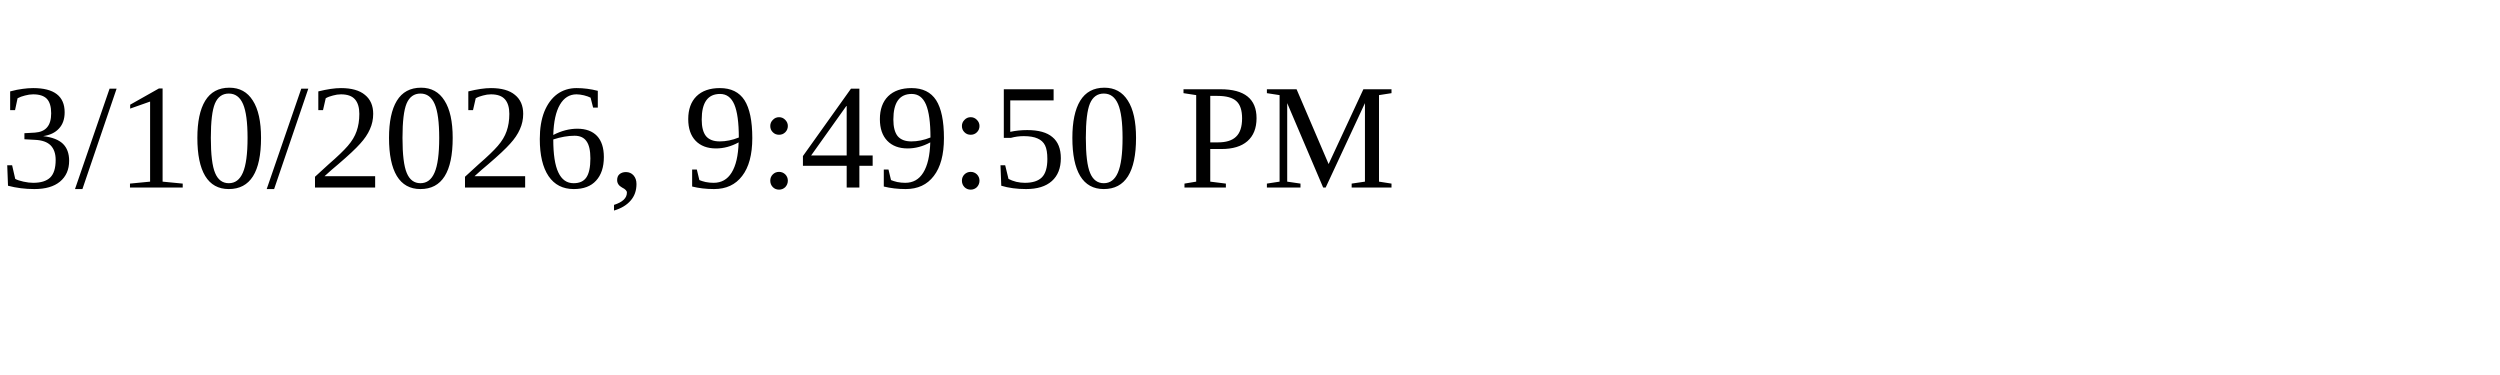
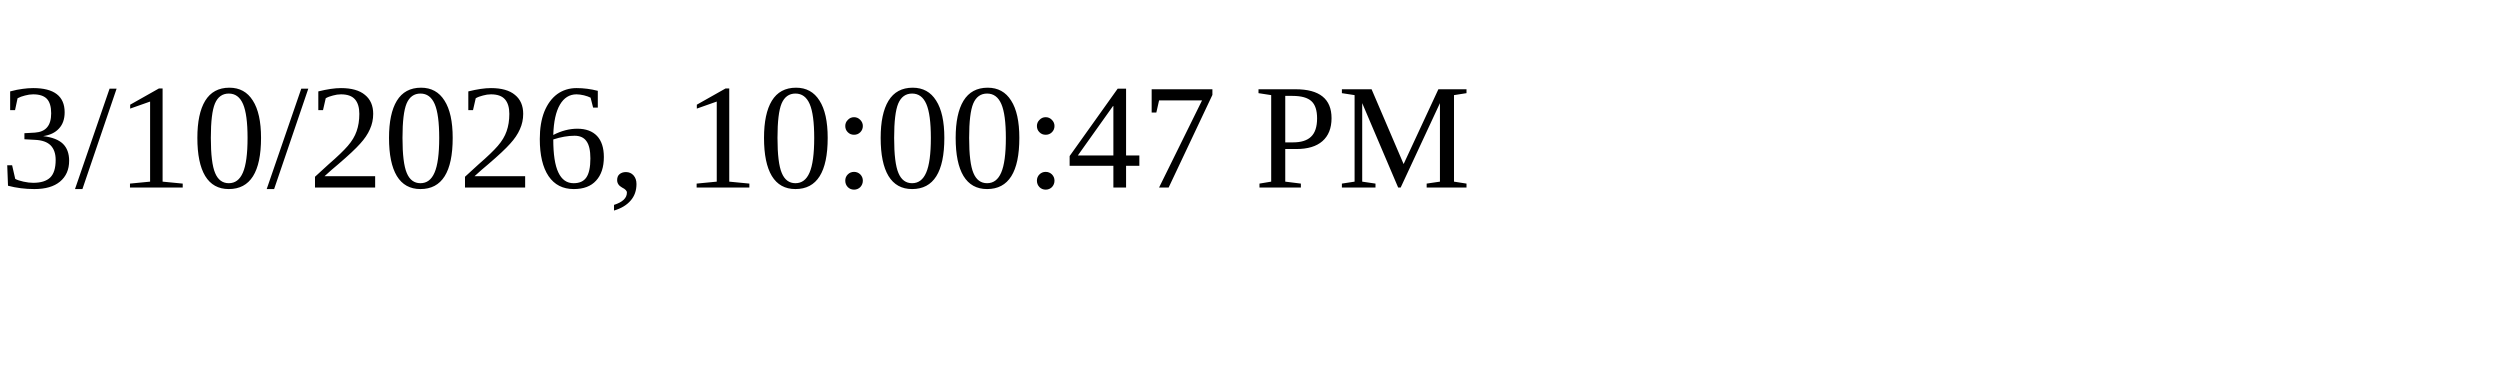
<svg xmlns="http://www.w3.org/2000/svg" height="30" width="200">
-   <text x="0" y="15">3/10/2026, 9:49:50 PM</text>
+   <text x="0" y="15">3/10/2026, 10:00:47 PM</text>
</svg>
